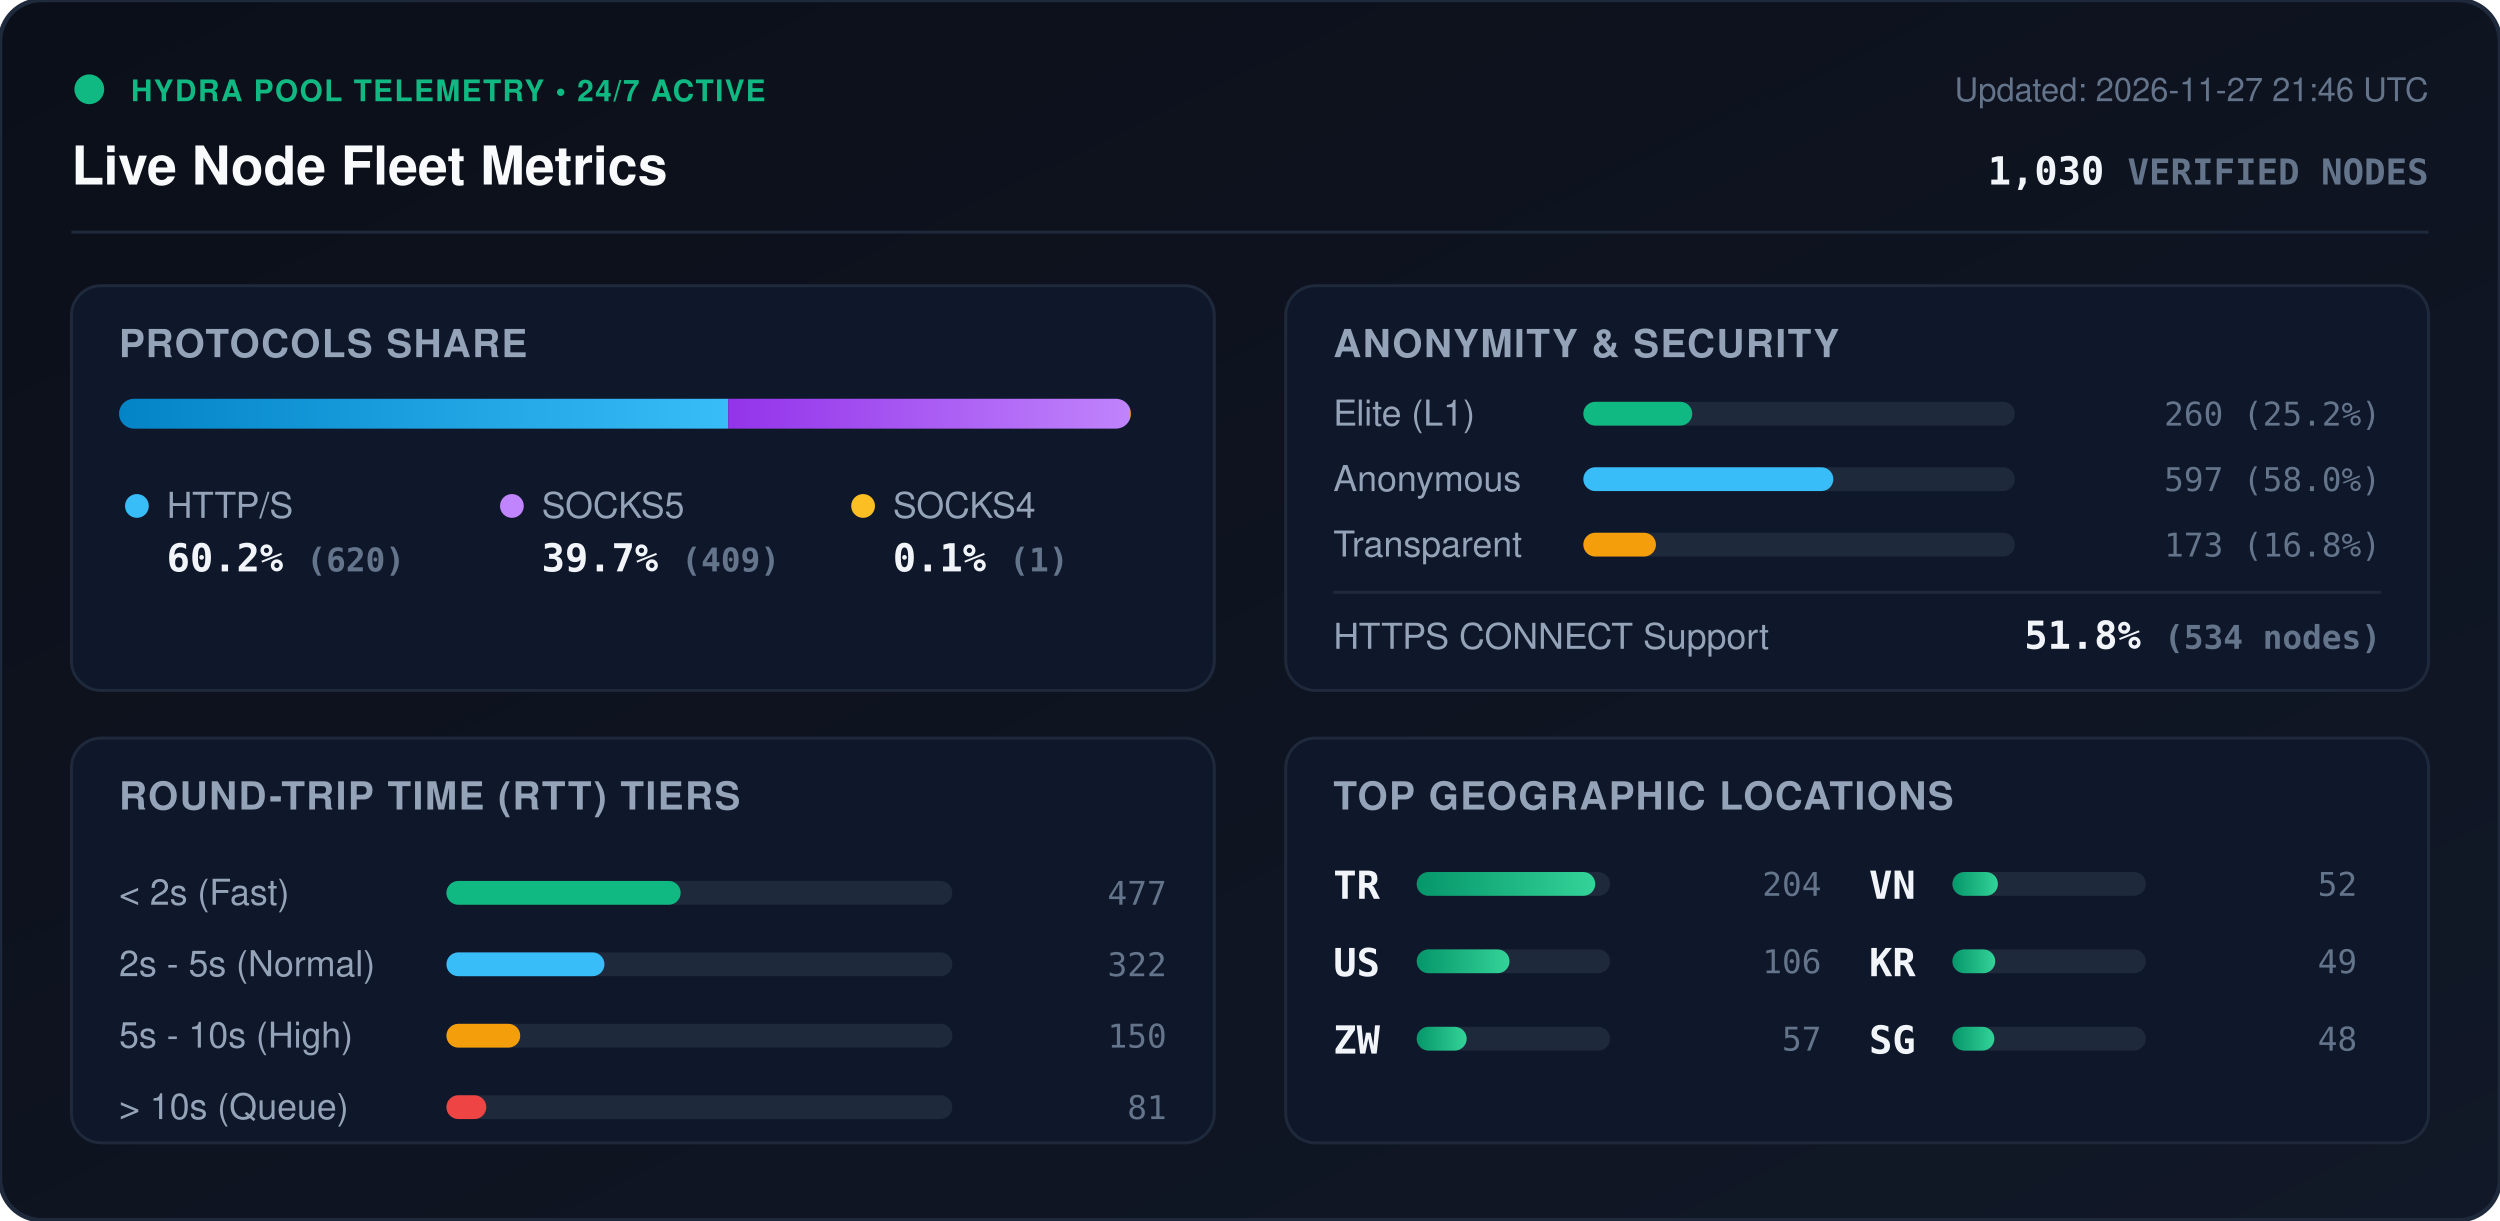
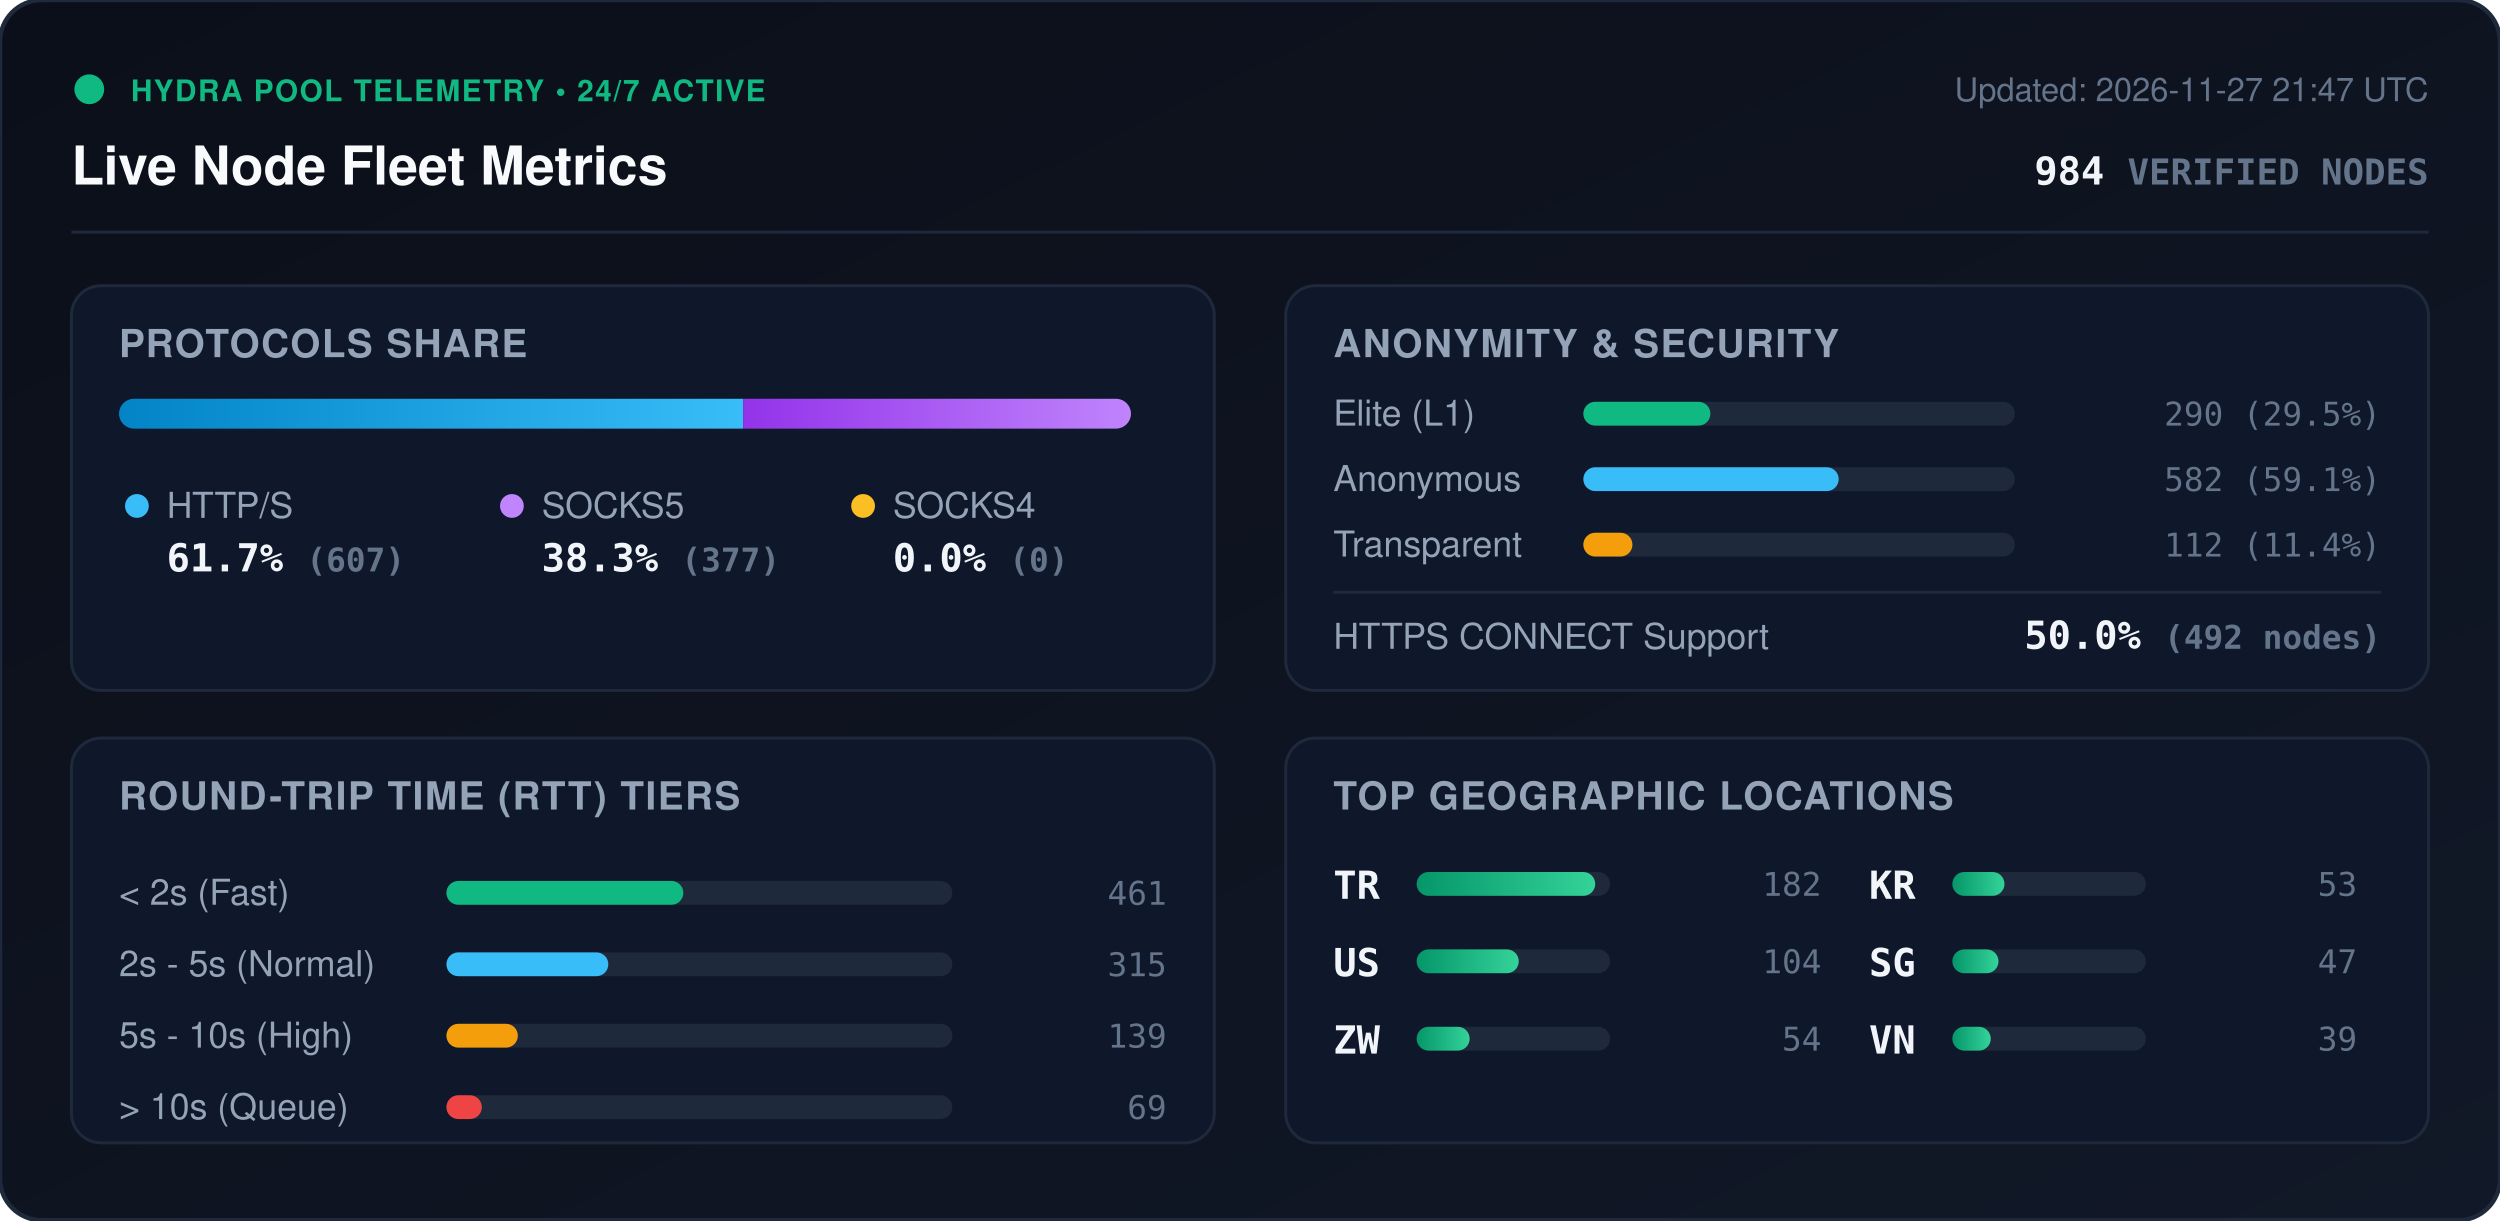
<svg xmlns="http://www.w3.org/2000/svg" viewBox="0 0 840 410" width="840" height="410" style="max-width: 100%; height: auto;">
  <defs>
    <linearGradient id="bg" x1="0%" y1="0%" x2="100%" y2="100%">
      <stop offset="0%" stop-color="#0b0f19" />
      <stop offset="100%" stop-color="#111827" />
    </linearGradient>
    <linearGradient id="bar-http" x1="0%" y1="0%" x2="100%" y2="0%">
      <stop offset="0%" stop-color="#0284c7" />
      <stop offset="100%" stop-color="#38bdf8" />
    </linearGradient>
    <linearGradient id="bar-socks5" x1="0%" y1="0%" x2="100%" y2="0%">
      <stop offset="0%" stop-color="#9333ea" />
      <stop offset="100%" stop-color="#c084fc" />
    </linearGradient>
    <linearGradient id="bar-socks4" x1="0%" y1="0%" x2="100%" y2="0%">
      <stop offset="0%" stop-color="#d97706" />
      <stop offset="100%" stop-color="#fbbf24" />
    </linearGradient>
    <linearGradient id="bar-green" x1="0%" y1="0%" x2="100%" y2="0%">
      <stop offset="0%" stop-color="#059669" />
      <stop offset="100%" stop-color="#34d399" />
    </linearGradient>
    <clipPath id="prog-track-clip">
      <rect width="340.0" height="10" rx="5" />
    </clipPath>
    <style>
      .title { font: 700 18px -apple-system, BlinkMacSystemFont, 'Segoe UI', Helvetica, Arial, sans-serif; fill: #f8fafc; }
      .sub { font: 500 11px -apple-system, BlinkMacSystemFont, 'Segoe UI', Helvetica, Arial, sans-serif; fill: #64748b; }
      .section-hdr { font: 600 13px -apple-system, BlinkMacSystemFont, 'Segoe UI', Helvetica, Arial, sans-serif; fill: #94a3b8; letter-spacing: 0.5px; }
      .metric-val { font: 700 13px -apple-system, BlinkMacSystemFont, 'Segoe UI', Helvetica, Arial, sans-serif; fill: #f1f5f9; }
      .metric-lbl { font: 500 12px -apple-system, BlinkMacSystemFont, 'Segoe UI', Helvetica, Arial, sans-serif; fill: #94a3b8; }
      .badge-txt { font: 700 10px -apple-system, BlinkMacSystemFont, 'Segoe UI', Helvetica, Arial, sans-serif; fill: #10b981; letter-spacing: 0.5px; }
      .mono { font-family: ui-monospace, SFMono-Regular, Menlo, Monaco, Consolas, monospace; }
      .pulse { animation: beacon 2s infinite ease-in-out; }
      @keyframes beacon { 0%, 100% { opacity: 1; } 50% { opacity: 0.35; } }
    </style>
  </defs>
  <rect width="840" height="410" rx="14" fill="url(#bg)" stroke="#1e293b" stroke-width="1.5" />
  <g transform="translate(24, 24)">
    <circle cx="6" cy="6" r="5" fill="#10b981" class="pulse" />
    <text x="20" y="10" class="badge-txt">HYDRA POOL TELEMETRY • 24/7 ACTIVE</text>
    <text x="0" y="38" class="title">Live Node Fleet Metrics</text>
-     <text x="792" y="10" text-anchor="end" class="sub">Updated: 2026-11-27 21:46 UTC</text>
-     <text x="792" y="38" text-anchor="end" class="metric-val mono" fill="#38bdf8">1,030 <tspan font-size="12" fill="#64748b">VERIFIED NODES</tspan>
+     <text x="792" y="10" text-anchor="end" class="sub">Updated: 2026-11-27 21:47 UTC</text>
+     <text x="792" y="38" text-anchor="end" class="metric-val mono" fill="#38bdf8">984 <tspan font-size="12" fill="#64748b">VERIFIED NODES</tspan>
    </text>
  </g>
  <line x1="24" y1="78" x2="816" y2="78" stroke="#1e293b" stroke-width="1" />
  <g transform="translate(24, 96)">
    <rect width="384" height="136" rx="10" fill="#0f172a" stroke="#1e293b" />
    <text x="16" y="24" class="section-hdr">PROTOCOLS SHARE</text>
    <g transform="translate(16, 38)">
      <rect width="340.0" height="10" rx="5" fill="#1e293b" />
      <g clip-path="url(#prog-track-clip)">
-         <rect x="0" width="204.7" height="10" fill="url(#bar-http)" />
-         <rect x="204.7" width="135.0" height="10" fill="url(#bar-socks5)" />
-         <rect x="339.7" width="0.3" height="10" fill="url(#bar-socks4)" />
+         <rect x="0" width="209.7" height="10" fill="url(#bar-http)" />
+         <rect x="209.7" width="130.3" height="10" fill="url(#bar-socks5)" />
+         <rect x="340.0" width="0.0" height="10" fill="url(#bar-socks4)" />
      </g>
    </g>
    <g transform="translate(16, 68)">
      <circle cx="6" cy="6" r="4" fill="#38bdf8" />
      <text x="16" y="10" class="metric-lbl">HTTP/S</text>
-       <text x="16" y="28" class="metric-val mono">60.2% <tspan font-size="11" fill="#64748b">(620)</tspan>
+       <text x="16" y="28" class="metric-val mono">61.7% <tspan font-size="11" fill="#64748b">(607)</tspan>
      </text>
      <circle cx="132" cy="6" r="4" fill="#c084fc" />
      <text x="142" y="10" class="metric-lbl">SOCKS5</text>
-       <text x="142" y="28" class="metric-val mono">39.7% <tspan font-size="11" fill="#64748b">(409)</tspan>
+       <text x="142" y="28" class="metric-val mono">38.3% <tspan font-size="11" fill="#64748b">(377)</tspan>
      </text>
      <circle cx="250" cy="6" r="4" fill="#fbbf24" />
      <text x="260" y="10" class="metric-lbl">SOCKS4</text>
-       <text x="260" y="28" class="metric-val mono">0.1% <tspan font-size="11" fill="#64748b">(1)</tspan>
+       <text x="260" y="28" class="metric-val mono">0.0% <tspan font-size="11" fill="#64748b">(0)</tspan>
      </text>
    </g>
  </g>
  <g transform="translate(432, 96)">
    <rect width="384" height="136" rx="10" fill="#0f172a" stroke="#1e293b" />
    <text x="16" y="24" class="section-hdr">ANONYMITY &amp; SECURITY</text>
    <text x="16" y="47" class="metric-lbl">Elite (L1)</text>
    <rect x="100" y="39" width="145.0" height="8" rx="4" fill="#1e293b" />
-     <rect x="100" y="39" width="36.6" height="8" rx="4" fill="#10b981" />
-     <text x="368" y="47" text-anchor="end" class="mono sub" fill="#e2e8f0">260 (25.2%)</text>
+     <rect x="100" y="39" width="42.7" height="8" rx="4" fill="#10b981" />
+     <text x="368" y="47" text-anchor="end" class="mono sub" fill="#e2e8f0">290 (29.5%)</text>
    <text x="16" y="69" class="metric-lbl">Anonymous</text>
    <rect x="100" y="61" width="145.0" height="8" rx="4" fill="#1e293b" />
-     <rect x="100" y="61" width="84.0" height="8" rx="4" fill="#38bdf8" />
-     <text x="368" y="69" text-anchor="end" class="mono sub" fill="#e2e8f0">597 (58.0%)</text>
+     <rect x="100" y="61" width="85.8" height="8" rx="4" fill="#38bdf8" />
+     <text x="368" y="69" text-anchor="end" class="mono sub" fill="#e2e8f0">582 (59.1%)</text>
    <text x="16" y="91" class="metric-lbl">Transparent</text>
    <rect x="100" y="83" width="145.0" height="8" rx="4" fill="#1e293b" />
-     <rect x="100" y="83" width="24.4" height="8" rx="4" fill="#f59e0b" />
-     <text x="368" y="91" text-anchor="end" class="mono sub" fill="#e2e8f0">173 (16.8%)</text>
+     <rect x="100" y="83" width="16.5" height="8" rx="4" fill="#f59e0b" />
+     <text x="368" y="91" text-anchor="end" class="mono sub" fill="#e2e8f0">112 (11.4%)</text>
    <line x1="16" y1="103" x2="368" y2="103" stroke="#1e293b" stroke-width="1" />
    <text x="16" y="122" class="metric-lbl">HTTPS CONNECT Support</text>
-     <text x="368" y="122" text-anchor="end" class="metric-val mono" fill="#34d399">51.8% <tspan font-size="11" fill="#64748b">(534 nodes)</tspan>
+     <text x="368" y="122" text-anchor="end" class="metric-val mono" fill="#34d399">50.0% <tspan font-size="11" fill="#64748b">(492 nodes)</tspan>
    </text>
  </g>
  <g transform="translate(24, 248)">
    <rect width="384" height="136" rx="10" fill="#0f172a" stroke="#1e293b" />
    <text x="16" y="24" class="section-hdr">ROUND-TRIP TIME (RTT) TIERS</text>
    <g transform="translate(16, 42)">
      <text x="0" y="14" class="metric-lbl">&lt; 2s (Fast)</text>
      <rect x="110" y="6" width="170" height="8" rx="4" fill="#1e293b" />
-       <rect x="110" y="6" width="78.7" height="8" rx="4" fill="#10b981" />
-       <text x="352" y="14" text-anchor="end" class="mono sub">477</text>
+       <rect x="110" y="6" width="79.6" height="8" rx="4" fill="#10b981" />
+       <text x="352" y="14" text-anchor="end" class="mono sub">461</text>
      <text x="0" y="38" class="metric-lbl">2s - 5s (Normal)</text>
      <rect x="110" y="30" width="170" height="8" rx="4" fill="#1e293b" />
-       <rect x="110" y="30" width="53.1" height="8" rx="4" fill="#38bdf8" />
-       <text x="352" y="38" text-anchor="end" class="mono sub">322</text>
+       <rect x="110" y="30" width="54.4" height="8" rx="4" fill="#38bdf8" />
+       <text x="352" y="38" text-anchor="end" class="mono sub">315</text>
      <text x="0" y="62" class="metric-lbl">5s - 10s (High)</text>
      <rect x="110" y="54" width="170" height="8" rx="4" fill="#1e293b" />
-       <rect x="110" y="54" width="24.8" height="8" rx="4" fill="#f59e0b" />
-       <text x="352" y="62" text-anchor="end" class="mono sub">150</text>
+       <rect x="110" y="54" width="24.0" height="8" rx="4" fill="#f59e0b" />
+       <text x="352" y="62" text-anchor="end" class="mono sub">139</text>
      <text x="0" y="86" class="metric-lbl">&gt; 10s (Queue)</text>
      <rect x="110" y="78" width="170" height="8" rx="4" fill="#1e293b" />
-       <rect x="110" y="78" width="13.4" height="8" rx="4" fill="#ef4444" />
-       <text x="352" y="86" text-anchor="end" class="mono sub">81</text>
+       <rect x="110" y="78" width="11.9" height="8" rx="4" fill="#ef4444" />
+       <text x="352" y="86" text-anchor="end" class="mono sub">69</text>
    </g>
  </g>
  <g transform="translate(432, 248)">
    <rect width="384" height="136" rx="10" fill="#0f172a" stroke="#1e293b" />
    <text x="16" y="24" class="section-hdr">TOP GEOGRAPHIC LOCATIONS</text>
    <g transform="translate(16, 42)">
      <g transform="translate(0, 0)">
        <text x="0" y="12" class="mono metric-val" font-size="12">TR</text>
        <rect x="28" y="3" width="65" height="8" rx="4" fill="#1e293b" />
        <rect x="28" y="3" width="60.0" height="8" rx="4" fill="url(#bar-green)" />
-         <text x="164" y="11" text-anchor="end" class="mono sub">204</text>
+         <text x="164" y="11" text-anchor="end" class="mono sub">182</text>
      </g>
      <g transform="translate(0, 26)">
        <text x="0" y="12" class="mono metric-val" font-size="12">US</text>
        <rect x="28" y="3" width="65" height="8" rx="4" fill="#1e293b" />
-         <rect x="28" y="3" width="31.2" height="8" rx="4" fill="url(#bar-green)" />
-         <text x="164" y="11" text-anchor="end" class="mono sub">106</text>
+         <rect x="28" y="3" width="34.3" height="8" rx="4" fill="url(#bar-green)" />
+         <text x="164" y="11" text-anchor="end" class="mono sub">104</text>
      </g>
      <g transform="translate(0, 52)">
        <text x="0" y="12" class="mono metric-val" font-size="12">ZW</text>
        <rect x="28" y="3" width="65" height="8" rx="4" fill="#1e293b" />
-         <rect x="28" y="3" width="16.8" height="8" rx="4" fill="url(#bar-green)" />
-         <text x="164" y="11" text-anchor="end" class="mono sub">57</text>
+         <rect x="28" y="3" width="17.8" height="8" rx="4" fill="url(#bar-green)" />
+         <text x="164" y="11" text-anchor="end" class="mono sub">54</text>
      </g>
      <g transform="translate(180, 0)">
+         <text x="0" y="12" class="mono metric-val" font-size="12">KR</text>
+         <rect x="28" y="3" width="65" height="8" rx="4" fill="#1e293b" />
+         <rect x="28" y="3" width="17.5" height="8" rx="4" fill="url(#bar-green)" />
+         <text x="164" y="11" text-anchor="end" class="mono sub">53</text>
+       </g>
+       <g transform="translate(180, 26)">
+         <text x="0" y="12" class="mono metric-val" font-size="12">SG</text>
+         <rect x="28" y="3" width="65" height="8" rx="4" fill="#1e293b" />
+         <rect x="28" y="3" width="15.5" height="8" rx="4" fill="url(#bar-green)" />
+         <text x="164" y="11" text-anchor="end" class="mono sub">47</text>
+       </g>
+       <g transform="translate(180, 52)">
        <text x="0" y="12" class="mono metric-val" font-size="12">VN</text>
        <rect x="28" y="3" width="65" height="8" rx="4" fill="#1e293b" />
-         <rect x="28" y="3" width="15.3" height="8" rx="4" fill="url(#bar-green)" />
-         <text x="164" y="11" text-anchor="end" class="mono sub">52</text>
-       </g>
-       <g transform="translate(180, 26)">
-         <text x="0" y="12" class="mono metric-val" font-size="12">KR</text>
-         <rect x="28" y="3" width="65" height="8" rx="4" fill="#1e293b" />
-         <rect x="28" y="3" width="14.4" height="8" rx="4" fill="url(#bar-green)" />
-         <text x="164" y="11" text-anchor="end" class="mono sub">49</text>
-       </g>
-       <g transform="translate(180, 52)">
-         <text x="0" y="12" class="mono metric-val" font-size="12">SG</text>
-         <rect x="28" y="3" width="65" height="8" rx="4" fill="#1e293b" />
-         <rect x="28" y="3" width="14.1" height="8" rx="4" fill="url(#bar-green)" />
-         <text x="164" y="11" text-anchor="end" class="mono sub">48</text>
+         <rect x="28" y="3" width="12.9" height="8" rx="4" fill="url(#bar-green)" />
+         <text x="164" y="11" text-anchor="end" class="mono sub">39</text>
      </g>
    </g>
  </g>
</svg>
